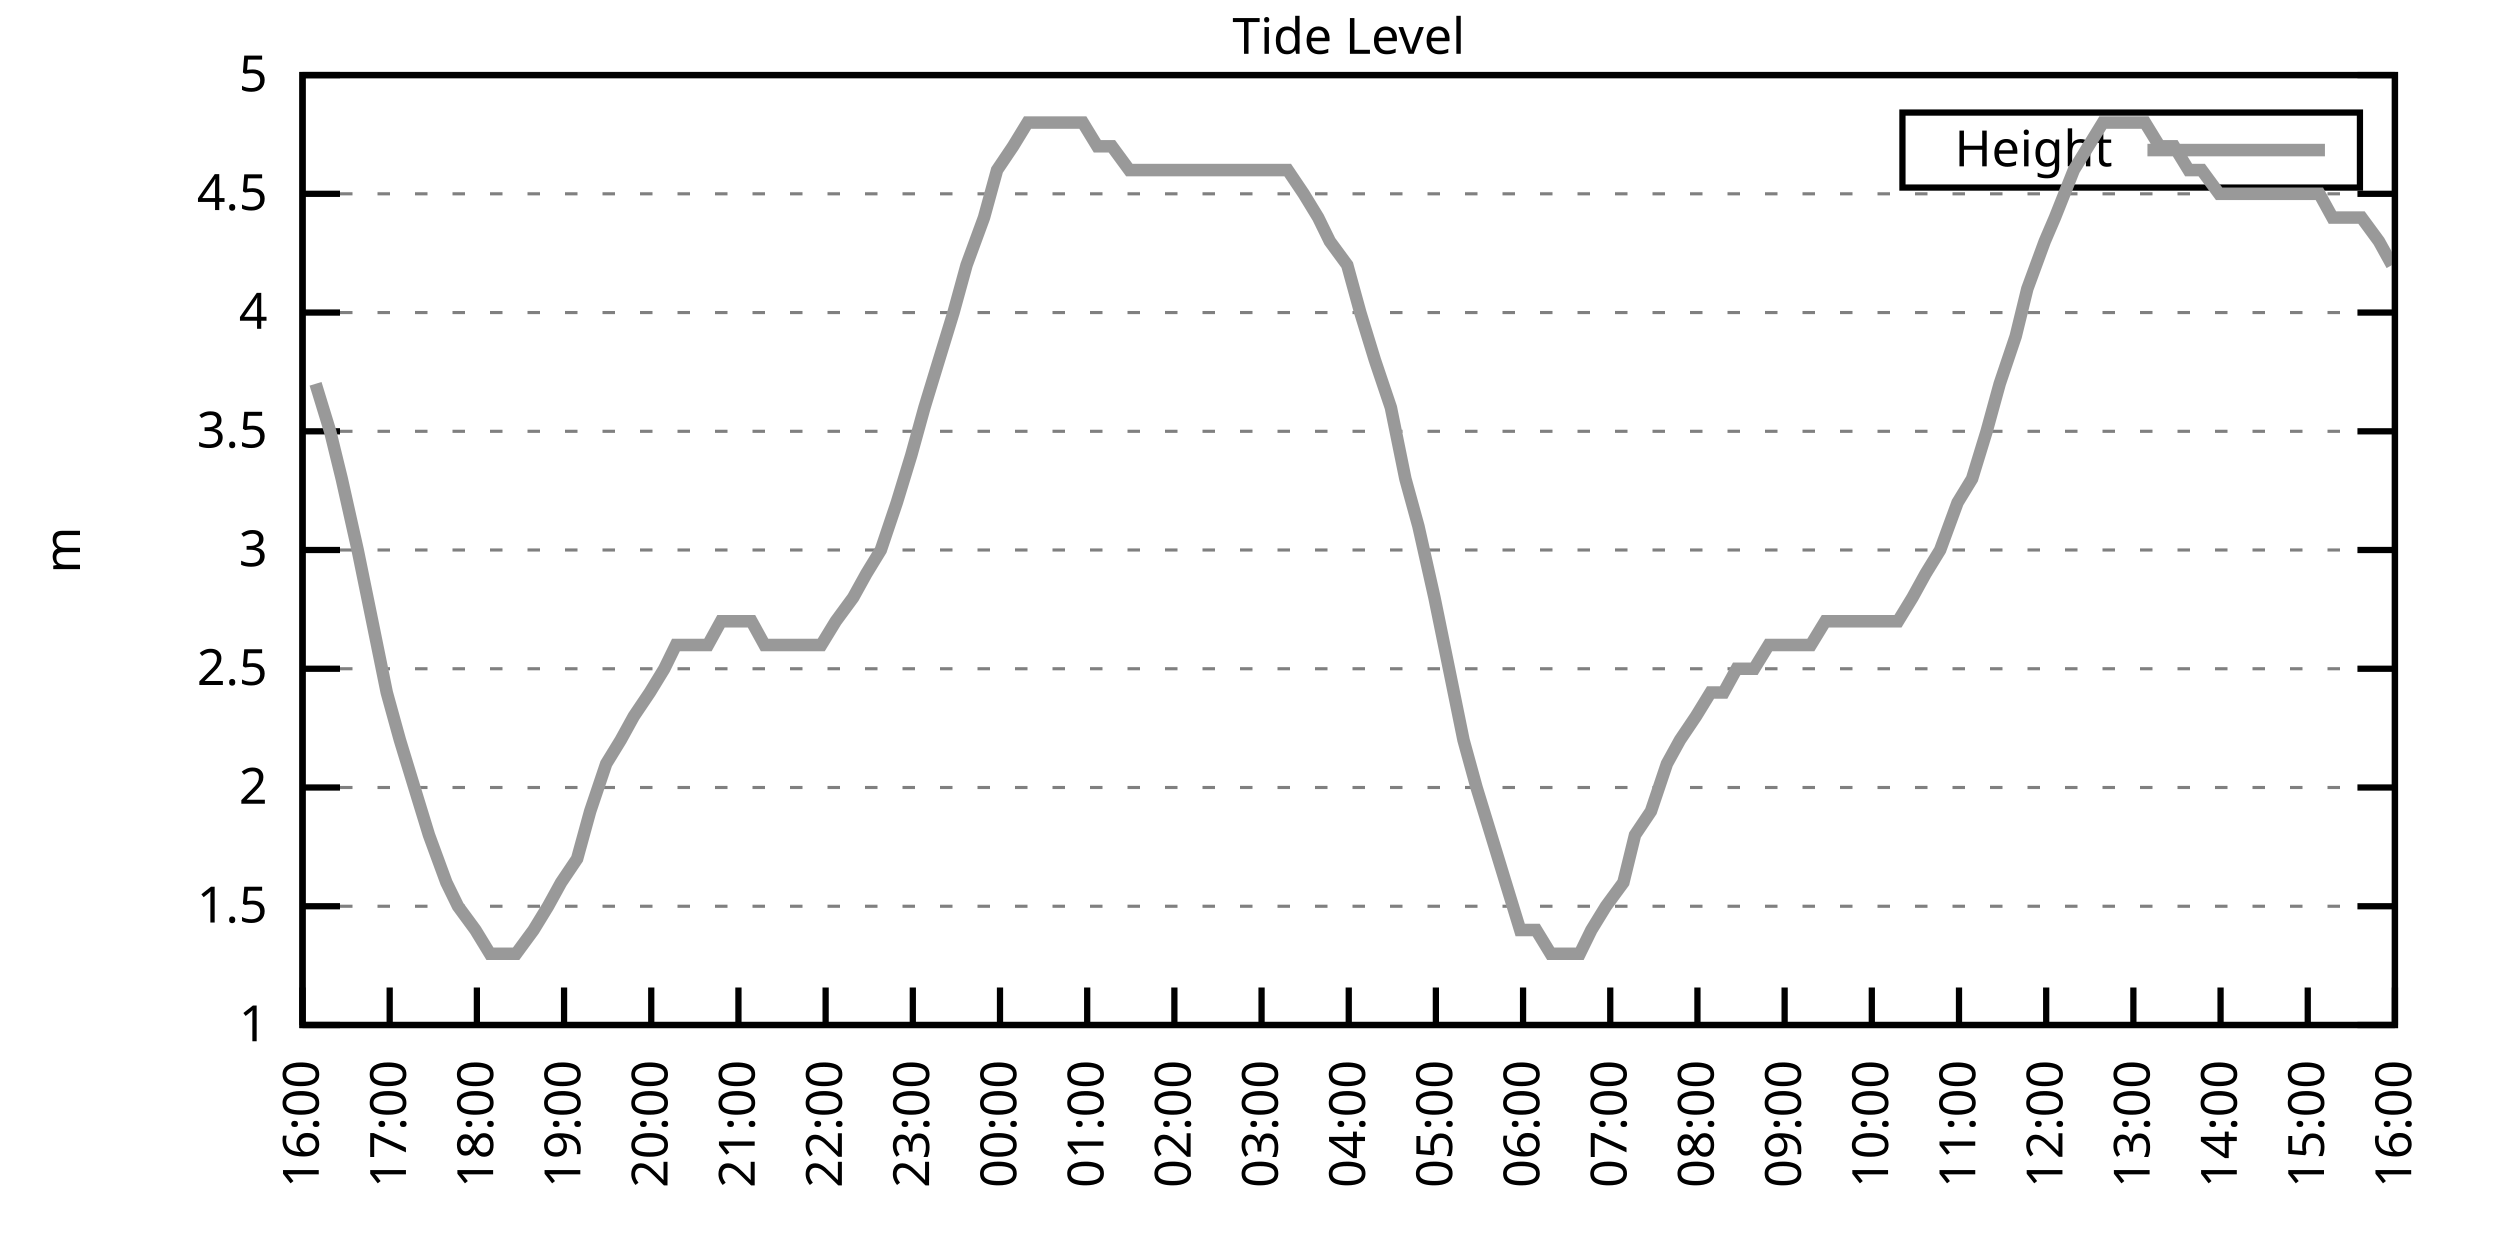
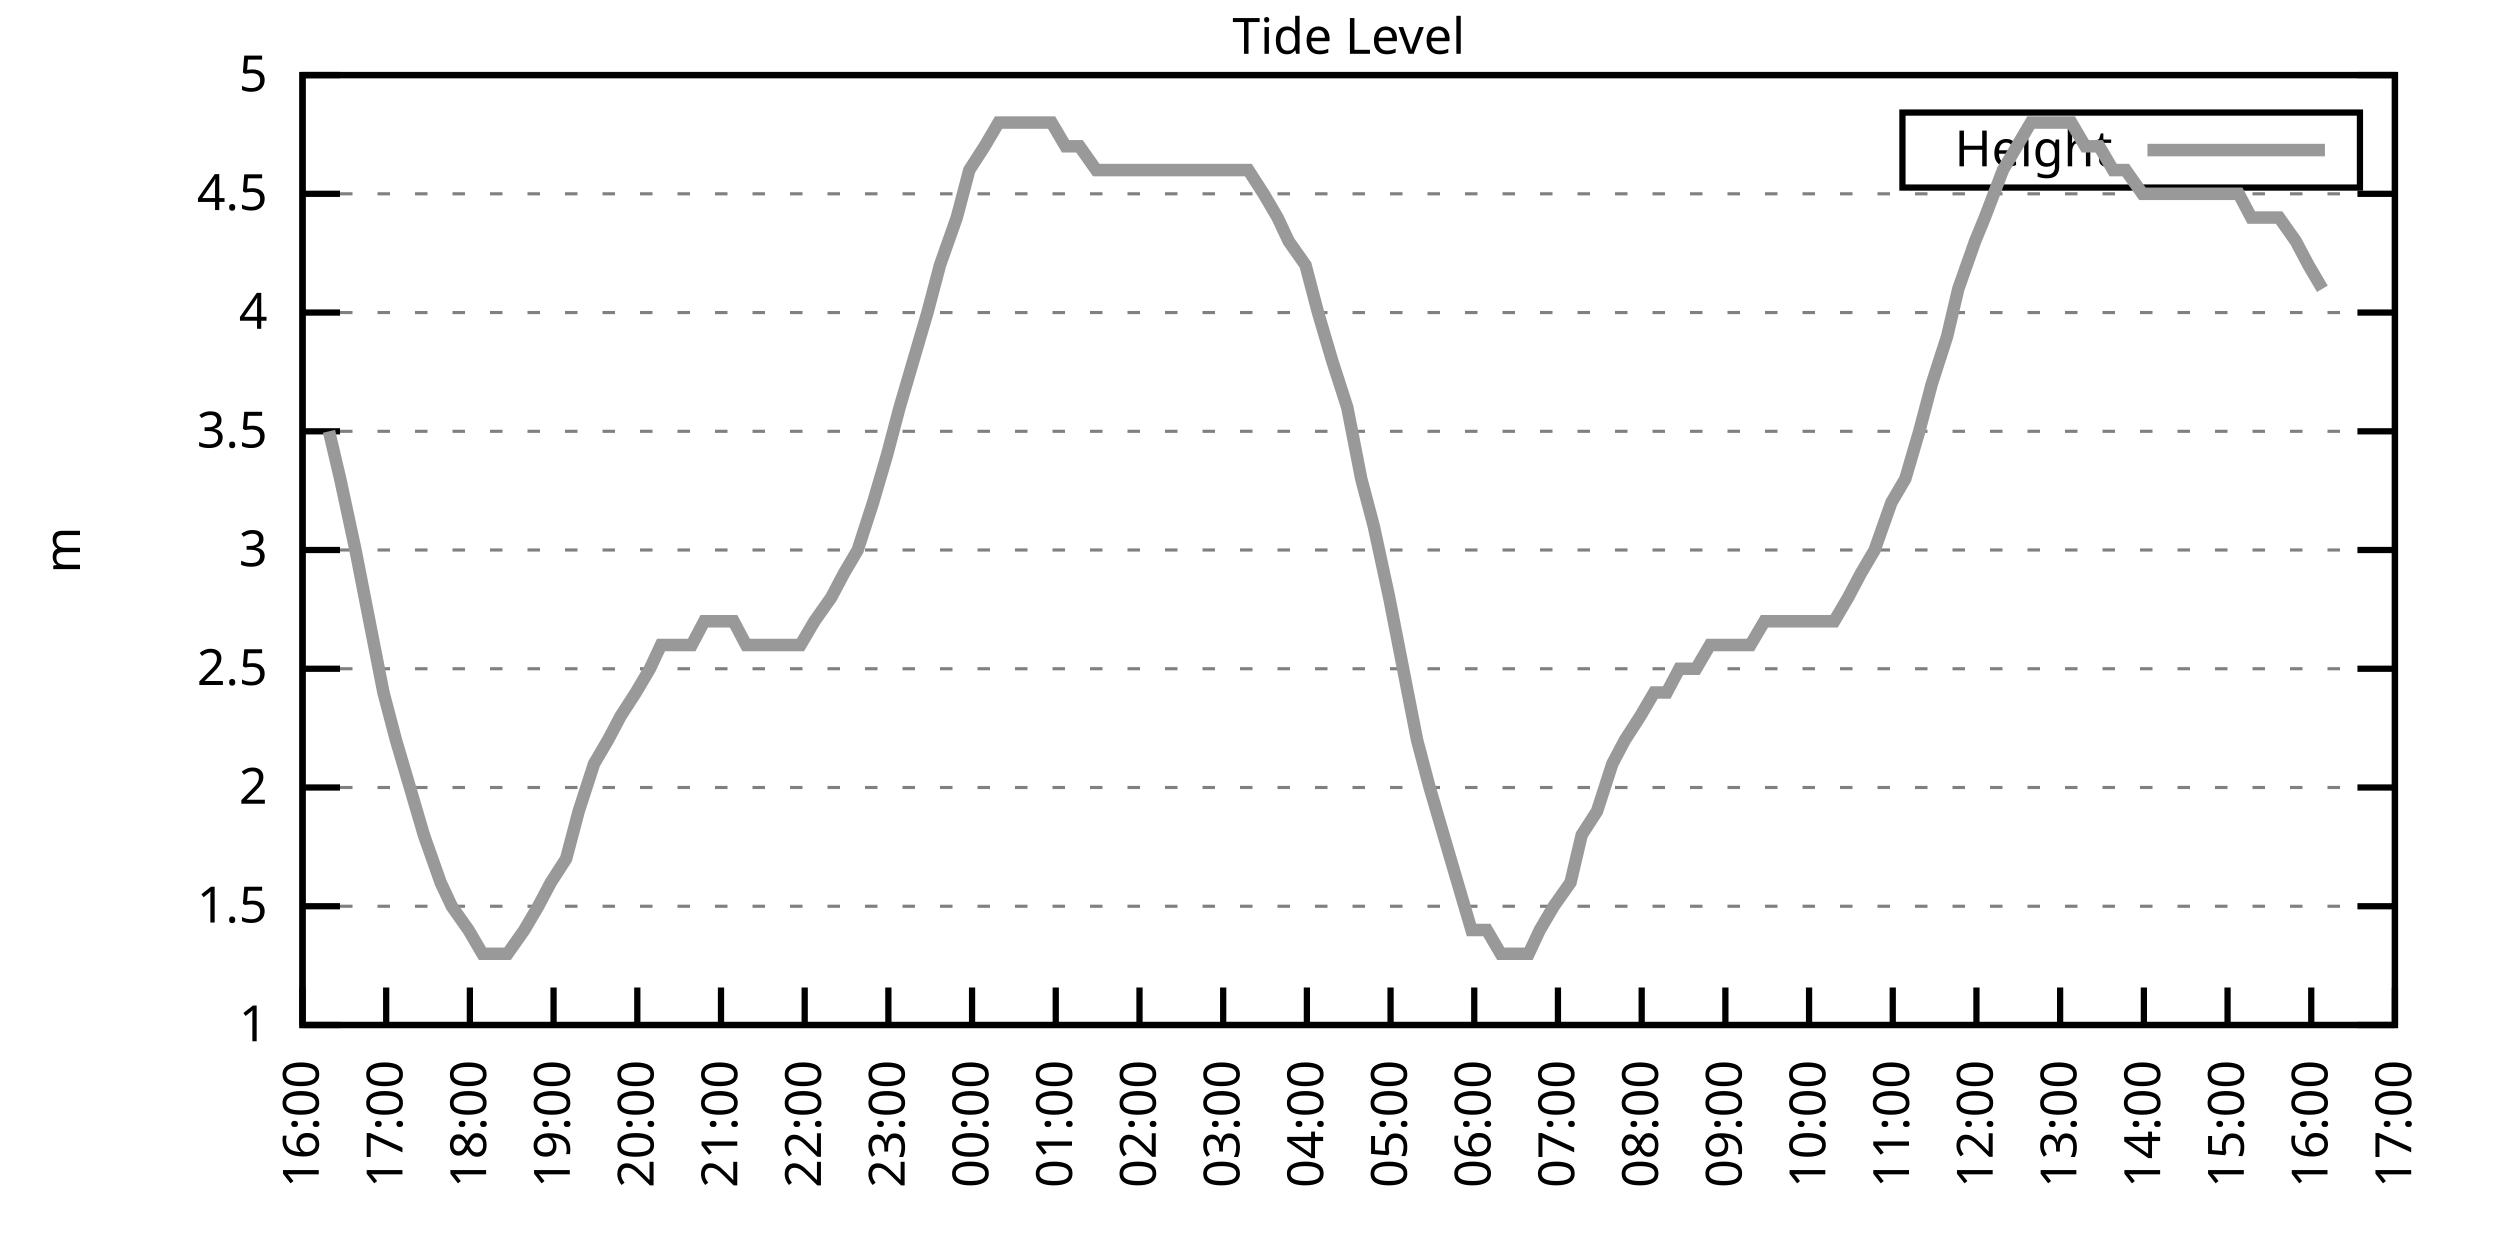
<svg xmlns="http://www.w3.org/2000/svg" xmlns:xlink="http://www.w3.org/1999/xlink" width="400" height="200" viewBox="0 0 400 200">
  <g id="gnuplot_canvas">
    <rect x="0" y="0" width="400" height="200" fill="none" />
    <defs>
      <circle id="gpDot" r="0.5" stroke-width="0.5" stroke="currentColor" />
      <path id="gpPt0" stroke-width="0.333" stroke="currentColor" d="M-1,0 h2 M0,-1 v2" />
      <path id="gpPt1" stroke-width="0.333" stroke="currentColor" d="M-1,-1 L1,1 M1,-1 L-1,1" />
      <path id="gpPt2" stroke-width="0.333" stroke="currentColor" d="M-1,0 L1,0 M0,-1 L0,1 M-1,-1 L1,1 M-1,1 L1,-1" />
      <rect id="gpPt3" stroke-width="0.333" stroke="currentColor" x="-1" y="-1" width="2" height="2" />
      <rect id="gpPt4" stroke-width="0.333" stroke="currentColor" fill="currentColor" x="-1" y="-1" width="2" height="2" />
      <circle id="gpPt5" stroke-width="0.333" stroke="currentColor" cx="0" cy="0" r="1" />
      <use xlink:href="#gpPt5" id="gpPt6" fill="currentColor" stroke="none" />
      <path id="gpPt7" stroke-width="0.333" stroke="currentColor" d="M0,-1.33 L-1.33,0.67 L1.33,0.67 z" />
      <use xlink:href="#gpPt7" id="gpPt8" fill="currentColor" stroke="none" />
      <use xlink:href="#gpPt7" id="gpPt9" stroke="currentColor" transform="rotate(180)" />
      <use xlink:href="#gpPt9" id="gpPt10" fill="currentColor" stroke="none" />
      <use xlink:href="#gpPt3" id="gpPt11" stroke="currentColor" transform="rotate(45)" />
      <use xlink:href="#gpPt11" id="gpPt12" fill="currentColor" stroke="none" />
      <path id="gpPt13" stroke-width="0.333" stroke="currentColor" d="M0,1.330 L1.265,0.411 L0.782,-1.067 L-0.782,-1.076 L-1.265,0.411 z" />
      <use xlink:href="#gpPt13" id="gpPt14" fill="currentColor" stroke="none" />
      <filter id="textbox" filterUnits="objectBoundingBox" x="0" y="0" height="1" width="1">
        <feFlood flood-color="white" flood-opacity="1" result="bgnd" />
        <feComposite in="SourceGraphic" in2="bgnd" operator="atop" />
      </filter>
      <filter id="greybox" filterUnits="objectBoundingBox" x="0" y="0" height="1" width="1">
        <feFlood flood-color="lightgrey" flood-opacity="1" result="grey" />
        <feComposite in="SourceGraphic" in2="grey" operator="atop" />
      </filter>
    </defs>
    <g fill="none" color="white" stroke="currentColor" stroke-width="1.00" stroke-linecap="butt" stroke-linejoin="miter">
</g>
    <g fill="none" color="black" stroke="currentColor" stroke-width="1.00" stroke-linecap="butt" stroke-linejoin="miter">
      <g stroke="none" shape-rendering="crispEdges">
        <polygon fill="rgb(255, 255, 255)" points="48.40,164.00 383.18,164.00 383.18,12.02 48.40,12.02 " />
      </g>
    </g>
    <g fill="none" color="black" stroke="currentColor" stroke-width="1.00" stroke-linecap="butt" stroke-linejoin="miter">
</g>
    <g fill="none" color="black" stroke="black" stroke-width="0.50" stroke-linecap="butt" stroke-linejoin="miter">
</g>
    <g fill="none" color="gray" stroke="currentColor" stroke-width="0.50" stroke-linecap="butt" stroke-linejoin="miter">
      <path stroke="gray" stroke-dasharray="2,4" class="gridline" d="M48.40,164.00 L383.19,164.00  " />
    </g>
    <g fill="none" color="gray" stroke="gray" stroke-width="1.00" stroke-linecap="butt" stroke-linejoin="miter">
</g>
    <g fill="none" color="black" stroke="currentColor" stroke-width="1.00" stroke-linecap="butt" stroke-linejoin="miter">
      <path stroke="black" d="M48.40,164.00 L54.40,164.00 M383.19,164.00 L377.19,164.00  " />
      <g transform="translate(42.80,166.60)" stroke="none" fill="black" font-family="Sans" font-size="8.00" text-anchor="end">
        <text>
          <tspan font-family="Sans"> 1</tspan>
        </text>
      </g>
    </g>
    <g fill="none" color="black" stroke="currentColor" stroke-width="1.00" stroke-linecap="butt" stroke-linejoin="miter">
</g>
    <g fill="none" color="black" stroke="black" stroke-width="0.50" stroke-linecap="butt" stroke-linejoin="miter">
</g>
    <g fill="none" color="gray" stroke="currentColor" stroke-width="0.50" stroke-linecap="butt" stroke-linejoin="miter">
      <path stroke="gray" stroke-dasharray="2,4" class="gridline" d="M48.40,145.00 L383.19,145.00  " />
    </g>
    <g fill="none" color="gray" stroke="gray" stroke-width="1.00" stroke-linecap="butt" stroke-linejoin="miter">
</g>
    <g fill="none" color="black" stroke="currentColor" stroke-width="1.00" stroke-linecap="butt" stroke-linejoin="miter">
      <path stroke="black" d="M48.40,145.00 L54.40,145.00 M383.19,145.00 L377.19,145.00  " />
      <g transform="translate(42.80,147.60)" stroke="none" fill="black" font-family="Sans" font-size="8.00" text-anchor="end">
        <text>
          <tspan font-family="Sans"> 1.5</tspan>
        </text>
      </g>
    </g>
    <g fill="none" color="black" stroke="currentColor" stroke-width="1.00" stroke-linecap="butt" stroke-linejoin="miter">
</g>
    <g fill="none" color="black" stroke="black" stroke-width="0.50" stroke-linecap="butt" stroke-linejoin="miter">
</g>
    <g fill="none" color="gray" stroke="currentColor" stroke-width="0.50" stroke-linecap="butt" stroke-linejoin="miter">
      <path stroke="gray" stroke-dasharray="2,4" class="gridline" d="M48.40,126.00 L383.19,126.00  " />
    </g>
    <g fill="none" color="gray" stroke="gray" stroke-width="1.00" stroke-linecap="butt" stroke-linejoin="miter">
</g>
    <g fill="none" color="black" stroke="currentColor" stroke-width="1.00" stroke-linecap="butt" stroke-linejoin="miter">
      <path stroke="black" d="M48.40,126.00 L54.40,126.00 M383.19,126.00 L377.19,126.00  " />
      <g transform="translate(42.80,128.60)" stroke="none" fill="black" font-family="Sans" font-size="8.00" text-anchor="end">
        <text>
          <tspan font-family="Sans"> 2</tspan>
        </text>
      </g>
    </g>
    <g fill="none" color="black" stroke="currentColor" stroke-width="1.00" stroke-linecap="butt" stroke-linejoin="miter">
</g>
    <g fill="none" color="black" stroke="black" stroke-width="0.50" stroke-linecap="butt" stroke-linejoin="miter">
</g>
    <g fill="none" color="gray" stroke="currentColor" stroke-width="0.50" stroke-linecap="butt" stroke-linejoin="miter">
      <path stroke="gray" stroke-dasharray="2,4" class="gridline" d="M48.40,107.00 L383.19,107.00  " />
    </g>
    <g fill="none" color="gray" stroke="gray" stroke-width="1.00" stroke-linecap="butt" stroke-linejoin="miter">
</g>
    <g fill="none" color="black" stroke="currentColor" stroke-width="1.00" stroke-linecap="butt" stroke-linejoin="miter">
      <path stroke="black" d="M48.40,107.00 L54.40,107.00 M383.19,107.00 L377.19,107.00  " />
      <g transform="translate(42.80,109.60)" stroke="none" fill="black" font-family="Sans" font-size="8.00" text-anchor="end">
        <text>
          <tspan font-family="Sans"> 2.5</tspan>
        </text>
      </g>
    </g>
    <g fill="none" color="black" stroke="currentColor" stroke-width="1.00" stroke-linecap="butt" stroke-linejoin="miter">
</g>
    <g fill="none" color="black" stroke="black" stroke-width="0.50" stroke-linecap="butt" stroke-linejoin="miter">
</g>
    <g fill="none" color="gray" stroke="currentColor" stroke-width="0.50" stroke-linecap="butt" stroke-linejoin="miter">
      <path stroke="gray" stroke-dasharray="2,4" class="gridline" d="M48.40,88.00 L383.19,88.00  " />
    </g>
    <g fill="none" color="gray" stroke="gray" stroke-width="1.00" stroke-linecap="butt" stroke-linejoin="miter">
</g>
    <g fill="none" color="black" stroke="currentColor" stroke-width="1.00" stroke-linecap="butt" stroke-linejoin="miter">
      <path stroke="black" d="M48.40,88.00 L54.40,88.00 M383.19,88.00 L377.19,88.00  " />
      <g transform="translate(42.80,90.60)" stroke="none" fill="black" font-family="Sans" font-size="8.00" text-anchor="end">
        <text>
          <tspan font-family="Sans"> 3</tspan>
        </text>
      </g>
    </g>
    <g fill="none" color="black" stroke="currentColor" stroke-width="1.00" stroke-linecap="butt" stroke-linejoin="miter">
</g>
    <g fill="none" color="black" stroke="black" stroke-width="0.50" stroke-linecap="butt" stroke-linejoin="miter">
</g>
    <g fill="none" color="gray" stroke="currentColor" stroke-width="0.50" stroke-linecap="butt" stroke-linejoin="miter">
      <path stroke="gray" stroke-dasharray="2,4" class="gridline" d="M48.40,69.01 L383.19,69.01  " />
    </g>
    <g fill="none" color="gray" stroke="gray" stroke-width="1.00" stroke-linecap="butt" stroke-linejoin="miter">
</g>
    <g fill="none" color="black" stroke="currentColor" stroke-width="1.00" stroke-linecap="butt" stroke-linejoin="miter">
      <path stroke="black" d="M48.40,69.01 L54.40,69.01 M383.19,69.01 L377.19,69.01  " />
      <g transform="translate(42.80,71.61)" stroke="none" fill="black" font-family="Sans" font-size="8.00" text-anchor="end">
        <text>
          <tspan font-family="Sans"> 3.5</tspan>
        </text>
      </g>
    </g>
    <g fill="none" color="black" stroke="currentColor" stroke-width="1.00" stroke-linecap="butt" stroke-linejoin="miter">
</g>
    <g fill="none" color="black" stroke="black" stroke-width="0.50" stroke-linecap="butt" stroke-linejoin="miter">
</g>
    <g fill="none" color="gray" stroke="currentColor" stroke-width="0.50" stroke-linecap="butt" stroke-linejoin="miter">
      <path stroke="gray" stroke-dasharray="2,4" class="gridline" d="M48.40,50.01 L383.19,50.01  " />
    </g>
    <g fill="none" color="gray" stroke="gray" stroke-width="1.00" stroke-linecap="butt" stroke-linejoin="miter">
</g>
    <g fill="none" color="black" stroke="currentColor" stroke-width="1.00" stroke-linecap="butt" stroke-linejoin="miter">
      <path stroke="black" d="M48.40,50.01 L54.40,50.01 M383.19,50.01 L377.19,50.01  " />
      <g transform="translate(42.80,52.61)" stroke="none" fill="black" font-family="Sans" font-size="8.00" text-anchor="end">
        <text>
          <tspan font-family="Sans"> 4</tspan>
        </text>
      </g>
    </g>
    <g fill="none" color="black" stroke="currentColor" stroke-width="1.00" stroke-linecap="butt" stroke-linejoin="miter">
</g>
    <g fill="none" color="black" stroke="black" stroke-width="0.50" stroke-linecap="butt" stroke-linejoin="miter">
</g>
    <g fill="none" color="gray" stroke="currentColor" stroke-width="0.50" stroke-linecap="butt" stroke-linejoin="miter">
      <path stroke="gray" stroke-dasharray="2,4" class="gridline" d="M48.40,31.01 L383.19,31.01  " />
    </g>
    <g fill="none" color="gray" stroke="gray" stroke-width="1.00" stroke-linecap="butt" stroke-linejoin="miter">
</g>
    <g fill="none" color="black" stroke="currentColor" stroke-width="1.00" stroke-linecap="butt" stroke-linejoin="miter">
      <path stroke="black" d="M48.40,31.01 L54.40,31.01 M383.19,31.01 L377.19,31.01  " />
      <g transform="translate(42.80,33.61)" stroke="none" fill="black" font-family="Sans" font-size="8.00" text-anchor="end">
        <text>
          <tspan font-family="Sans"> 4.5</tspan>
        </text>
      </g>
    </g>
    <g fill="none" color="black" stroke="currentColor" stroke-width="1.00" stroke-linecap="butt" stroke-linejoin="miter">
</g>
    <g fill="none" color="black" stroke="black" stroke-width="0.50" stroke-linecap="butt" stroke-linejoin="miter">
</g>
    <g fill="none" color="gray" stroke="currentColor" stroke-width="0.50" stroke-linecap="butt" stroke-linejoin="miter">
      <path stroke="gray" stroke-dasharray="2,4" class="gridline" d="M48.40,12.01 L383.19,12.01  " />
    </g>
    <g fill="none" color="gray" stroke="gray" stroke-width="1.00" stroke-linecap="butt" stroke-linejoin="miter">
</g>
    <g fill="none" color="black" stroke="currentColor" stroke-width="1.00" stroke-linecap="butt" stroke-linejoin="miter">
      <path stroke="black" d="M48.40,12.01 L54.40,12.01 M383.19,12.01 L377.19,12.01  " />
      <g transform="translate(42.80,14.61)" stroke="none" fill="black" font-family="Sans" font-size="8.00" text-anchor="end">
        <text>
          <tspan font-family="Sans"> 5</tspan>
        </text>
      </g>
    </g>
    <g fill="none" color="black" stroke="currentColor" stroke-width="1.00" stroke-linecap="butt" stroke-linejoin="miter">
      <path stroke="black" d="M48.40,164.00 L48.40,158.00  " />
      <g transform="translate(51.00,169.60) rotate(270.00)" stroke="none" fill="black" font-family="Sans" font-size="8.00" text-anchor="end">
        <text>
          <tspan font-family="Sans">16:00</tspan>
        </text>
      </g>
    </g>
    <g fill="none" color="black" stroke="currentColor" stroke-width="1.00" stroke-linecap="butt" stroke-linejoin="miter">
-       <path stroke="black" d="M62.35,164.00 L62.35,158.00  " />
-       <g transform="translate(64.95,169.60) rotate(270.00)" stroke="none" fill="black" font-family="Sans" font-size="8.00" text-anchor="end">
+       <path stroke="black" d="M61.79,164.00 L61.79,158.00  " />
+       <g transform="translate(64.39,169.60) rotate(270.00)" stroke="none" fill="black" font-family="Sans" font-size="8.00" text-anchor="end">
        <text>
          <tspan font-family="Sans">17:00</tspan>
        </text>
      </g>
    </g>
    <g fill="none" color="black" stroke="currentColor" stroke-width="1.00" stroke-linecap="butt" stroke-linejoin="miter">
-       <path stroke="black" d="M76.30,164.00 L76.30,158.00  " />
-       <g transform="translate(78.90,169.60) rotate(270.00)" stroke="none" fill="black" font-family="Sans" font-size="8.00" text-anchor="end">
+       <path stroke="black" d="M75.18,164.00 L75.18,158.00  " />
+       <g transform="translate(77.78,169.60) rotate(270.00)" stroke="none" fill="black" font-family="Sans" font-size="8.00" text-anchor="end">
        <text>
          <tspan font-family="Sans">18:00</tspan>
        </text>
      </g>
    </g>
    <g fill="none" color="black" stroke="currentColor" stroke-width="1.00" stroke-linecap="butt" stroke-linejoin="miter">
-       <path stroke="black" d="M90.25,164.00 L90.25,158.00  " />
-       <g transform="translate(92.85,169.60) rotate(270.00)" stroke="none" fill="black" font-family="Sans" font-size="8.00" text-anchor="end">
+       <path stroke="black" d="M88.57,164.00 L88.57,158.00  " />
+       <g transform="translate(91.17,169.60) rotate(270.00)" stroke="none" fill="black" font-family="Sans" font-size="8.00" text-anchor="end">
        <text>
          <tspan font-family="Sans">19:00</tspan>
        </text>
      </g>
    </g>
    <g fill="none" color="black" stroke="currentColor" stroke-width="1.00" stroke-linecap="butt" stroke-linejoin="miter">
-       <path stroke="black" d="M104.20,164.00 L104.20,158.00  " />
-       <g transform="translate(106.80,169.60) rotate(270.00)" stroke="none" fill="black" font-family="Sans" font-size="8.00" text-anchor="end">
+       <path stroke="black" d="M101.97,164.00 L101.97,158.00  " />
+       <g transform="translate(104.57,169.60) rotate(270.00)" stroke="none" fill="black" font-family="Sans" font-size="8.00" text-anchor="end">
        <text>
          <tspan font-family="Sans">20:00</tspan>
        </text>
      </g>
    </g>
    <g fill="none" color="black" stroke="currentColor" stroke-width="1.00" stroke-linecap="butt" stroke-linejoin="miter">
-       <path stroke="black" d="M118.15,164.00 L118.15,158.00  " />
-       <g transform="translate(120.75,169.60) rotate(270.00)" stroke="none" fill="black" font-family="Sans" font-size="8.00" text-anchor="end">
+       <path stroke="black" d="M115.36,164.00 L115.36,158.00  " />
+       <g transform="translate(117.96,169.60) rotate(270.00)" stroke="none" fill="black" font-family="Sans" font-size="8.00" text-anchor="end">
        <text>
          <tspan font-family="Sans">21:00</tspan>
        </text>
      </g>
    </g>
    <g fill="none" color="black" stroke="currentColor" stroke-width="1.00" stroke-linecap="butt" stroke-linejoin="miter">
-       <path stroke="black" d="M132.10,164.00 L132.10,158.00  " />
-       <g transform="translate(134.70,169.60) rotate(270.00)" stroke="none" fill="black" font-family="Sans" font-size="8.00" text-anchor="end">
+       <path stroke="black" d="M128.75,164.00 L128.75,158.00  " />
+       <g transform="translate(131.35,169.60) rotate(270.00)" stroke="none" fill="black" font-family="Sans" font-size="8.00" text-anchor="end">
        <text>
          <tspan font-family="Sans">22:00</tspan>
        </text>
      </g>
    </g>
    <g fill="none" color="black" stroke="currentColor" stroke-width="1.00" stroke-linecap="butt" stroke-linejoin="miter">
-       <path stroke="black" d="M146.05,164.00 L146.05,158.00  " />
-       <g transform="translate(148.65,169.60) rotate(270.00)" stroke="none" fill="black" font-family="Sans" font-size="8.00" text-anchor="end">
+       <path stroke="black" d="M142.14,164.00 L142.14,158.00  " />
+       <g transform="translate(144.74,169.60) rotate(270.00)" stroke="none" fill="black" font-family="Sans" font-size="8.00" text-anchor="end">
        <text>
          <tspan font-family="Sans">23:00</tspan>
        </text>
      </g>
    </g>
    <g fill="none" color="black" stroke="currentColor" stroke-width="1.00" stroke-linecap="butt" stroke-linejoin="miter">
-       <path stroke="black" d="M160.00,164.00 L160.00,158.00  " />
-       <g transform="translate(162.60,169.60) rotate(270.00)" stroke="none" fill="black" font-family="Sans" font-size="8.00" text-anchor="end">
+       <path stroke="black" d="M155.53,164.00 L155.53,158.00  " />
+       <g transform="translate(158.13,169.60) rotate(270.00)" stroke="none" fill="black" font-family="Sans" font-size="8.00" text-anchor="end">
        <text>
          <tspan font-family="Sans">00:00</tspan>
        </text>
      </g>
    </g>
    <g fill="none" color="black" stroke="currentColor" stroke-width="1.00" stroke-linecap="butt" stroke-linejoin="miter">
-       <path stroke="black" d="M173.95,164.00 L173.95,158.00  " />
-       <g transform="translate(176.55,169.60) rotate(270.00)" stroke="none" fill="black" font-family="Sans" font-size="8.00" text-anchor="end">
+       <path stroke="black" d="M168.92,164.00 L168.92,158.00  " />
+       <g transform="translate(171.52,169.60) rotate(270.00)" stroke="none" fill="black" font-family="Sans" font-size="8.00" text-anchor="end">
        <text>
          <tspan font-family="Sans">01:00</tspan>
        </text>
      </g>
    </g>
    <g fill="none" color="black" stroke="currentColor" stroke-width="1.00" stroke-linecap="butt" stroke-linejoin="miter">
-       <path stroke="black" d="M187.90,164.00 L187.90,158.00  " />
-       <g transform="translate(190.50,169.60) rotate(270.00)" stroke="none" fill="black" font-family="Sans" font-size="8.00" text-anchor="end">
+       <path stroke="black" d="M182.32,164.00 L182.32,158.00  " />
+       <g transform="translate(184.92,169.60) rotate(270.00)" stroke="none" fill="black" font-family="Sans" font-size="8.00" text-anchor="end">
        <text>
          <tspan font-family="Sans">02:00</tspan>
        </text>
      </g>
    </g>
    <g fill="none" color="black" stroke="currentColor" stroke-width="1.00" stroke-linecap="butt" stroke-linejoin="miter">
-       <path stroke="black" d="M201.85,164.00 L201.85,158.00  " />
-       <g transform="translate(204.45,169.60) rotate(270.00)" stroke="none" fill="black" font-family="Sans" font-size="8.00" text-anchor="end">
+       <path stroke="black" d="M195.71,164.00 L195.71,158.00  " />
+       <g transform="translate(198.31,169.60) rotate(270.00)" stroke="none" fill="black" font-family="Sans" font-size="8.00" text-anchor="end">
        <text>
          <tspan font-family="Sans">03:00</tspan>
        </text>
      </g>
    </g>
    <g fill="none" color="black" stroke="currentColor" stroke-width="1.00" stroke-linecap="butt" stroke-linejoin="miter">
-       <path stroke="black" d="M215.80,164.00 L215.80,158.00  " />
-       <g transform="translate(218.40,169.60) rotate(270.00)" stroke="none" fill="black" font-family="Sans" font-size="8.00" text-anchor="end">
+       <path stroke="black" d="M209.10,164.00 L209.10,158.00  " />
+       <g transform="translate(211.70,169.60) rotate(270.00)" stroke="none" fill="black" font-family="Sans" font-size="8.00" text-anchor="end">
        <text>
          <tspan font-family="Sans">04:00</tspan>
        </text>
      </g>
    </g>
    <g fill="none" color="black" stroke="currentColor" stroke-width="1.00" stroke-linecap="butt" stroke-linejoin="miter">
-       <path stroke="black" d="M229.74,164.00 L229.74,158.00  " />
-       <g transform="translate(232.34,169.60) rotate(270.00)" stroke="none" fill="black" font-family="Sans" font-size="8.00" text-anchor="end">
+       <path stroke="black" d="M222.49,164.00 L222.49,158.00  " />
+       <g transform="translate(225.09,169.60) rotate(270.00)" stroke="none" fill="black" font-family="Sans" font-size="8.00" text-anchor="end">
        <text>
          <tspan font-family="Sans">05:00</tspan>
        </text>
      </g>
    </g>
    <g fill="none" color="black" stroke="currentColor" stroke-width="1.00" stroke-linecap="butt" stroke-linejoin="miter">
-       <path stroke="black" d="M243.69,164.00 L243.69,158.00  " />
-       <g transform="translate(246.29,169.60) rotate(270.00)" stroke="none" fill="black" font-family="Sans" font-size="8.00" text-anchor="end">
+       <path stroke="black" d="M235.88,164.00 L235.88,158.00  " />
+       <g transform="translate(238.48,169.60) rotate(270.00)" stroke="none" fill="black" font-family="Sans" font-size="8.00" text-anchor="end">
        <text>
          <tspan font-family="Sans">06:00</tspan>
        </text>
      </g>
    </g>
    <g fill="none" color="black" stroke="currentColor" stroke-width="1.00" stroke-linecap="butt" stroke-linejoin="miter">
-       <path stroke="black" d="M257.64,164.00 L257.64,158.00  " />
-       <g transform="translate(260.24,169.60) rotate(270.00)" stroke="none" fill="black" font-family="Sans" font-size="8.00" text-anchor="end">
+       <path stroke="black" d="M249.27,164.00 L249.27,158.00  " />
+       <g transform="translate(251.87,169.60) rotate(270.00)" stroke="none" fill="black" font-family="Sans" font-size="8.00" text-anchor="end">
        <text>
          <tspan font-family="Sans">07:00</tspan>
        </text>
      </g>
    </g>
    <g fill="none" color="black" stroke="currentColor" stroke-width="1.00" stroke-linecap="butt" stroke-linejoin="miter">
-       <path stroke="black" d="M271.59,164.00 L271.59,158.00  " />
-       <g transform="translate(274.19,169.60) rotate(270.00)" stroke="none" fill="black" font-family="Sans" font-size="8.00" text-anchor="end">
+       <path stroke="black" d="M262.67,164.00 L262.67,158.00  " />
+       <g transform="translate(265.27,169.60) rotate(270.00)" stroke="none" fill="black" font-family="Sans" font-size="8.00" text-anchor="end">
        <text>
          <tspan font-family="Sans">08:00</tspan>
        </text>
      </g>
    </g>
    <g fill="none" color="black" stroke="currentColor" stroke-width="1.00" stroke-linecap="butt" stroke-linejoin="miter">
-       <path stroke="black" d="M285.54,164.00 L285.54,158.00  " />
-       <g transform="translate(288.14,169.60) rotate(270.00)" stroke="none" fill="black" font-family="Sans" font-size="8.00" text-anchor="end">
+       <path stroke="black" d="M276.06,164.00 L276.06,158.00  " />
+       <g transform="translate(278.66,169.60) rotate(270.00)" stroke="none" fill="black" font-family="Sans" font-size="8.00" text-anchor="end">
        <text>
          <tspan font-family="Sans">09:00</tspan>
        </text>
      </g>
    </g>
    <g fill="none" color="black" stroke="currentColor" stroke-width="1.00" stroke-linecap="butt" stroke-linejoin="miter">
-       <path stroke="black" d="M299.49,164.00 L299.49,158.00  " />
-       <g transform="translate(302.09,169.60) rotate(270.00)" stroke="none" fill="black" font-family="Sans" font-size="8.00" text-anchor="end">
+       <path stroke="black" d="M289.45,164.00 L289.45,158.00  " />
+       <g transform="translate(292.05,169.60) rotate(270.00)" stroke="none" fill="black" font-family="Sans" font-size="8.00" text-anchor="end">
        <text>
          <tspan font-family="Sans">10:00</tspan>
        </text>
      </g>
    </g>
    <g fill="none" color="black" stroke="currentColor" stroke-width="1.00" stroke-linecap="butt" stroke-linejoin="miter">
-       <path stroke="black" d="M313.44,164.00 L313.44,158.00  " />
-       <g transform="translate(316.04,169.60) rotate(270.00)" stroke="none" fill="black" font-family="Sans" font-size="8.00" text-anchor="end">
+       <path stroke="black" d="M302.84,164.00 L302.84,158.00  " />
+       <g transform="translate(305.44,169.60) rotate(270.00)" stroke="none" fill="black" font-family="Sans" font-size="8.00" text-anchor="end">
        <text>
          <tspan font-family="Sans">11:00</tspan>
        </text>
      </g>
    </g>
    <g fill="none" color="black" stroke="currentColor" stroke-width="1.00" stroke-linecap="butt" stroke-linejoin="miter">
-       <path stroke="black" d="M327.39,164.00 L327.39,158.00  " />
-       <g transform="translate(329.99,169.60) rotate(270.00)" stroke="none" fill="black" font-family="Sans" font-size="8.00" text-anchor="end">
+       <path stroke="black" d="M316.23,164.00 L316.23,158.00  " />
+       <g transform="translate(318.83,169.60) rotate(270.00)" stroke="none" fill="black" font-family="Sans" font-size="8.00" text-anchor="end">
        <text>
          <tspan font-family="Sans">12:00</tspan>
        </text>
      </g>
    </g>
    <g fill="none" color="black" stroke="currentColor" stroke-width="1.00" stroke-linecap="butt" stroke-linejoin="miter">
-       <path stroke="black" d="M341.34,164.00 L341.34,158.00  " />
-       <g transform="translate(343.94,169.60) rotate(270.00)" stroke="none" fill="black" font-family="Sans" font-size="8.00" text-anchor="end">
+       <path stroke="black" d="M329.62,164.00 L329.62,158.00  " />
+       <g transform="translate(332.22,169.60) rotate(270.00)" stroke="none" fill="black" font-family="Sans" font-size="8.00" text-anchor="end">
        <text>
          <tspan font-family="Sans">13:00</tspan>
        </text>
      </g>
    </g>
    <g fill="none" color="black" stroke="currentColor" stroke-width="1.00" stroke-linecap="butt" stroke-linejoin="miter">
-       <path stroke="black" d="M355.29,164.00 L355.29,158.00  " />
-       <g transform="translate(357.89,169.60) rotate(270.00)" stroke="none" fill="black" font-family="Sans" font-size="8.00" text-anchor="end">
+       <path stroke="black" d="M343.02,164.00 L343.02,158.00  " />
+       <g transform="translate(345.62,169.60) rotate(270.00)" stroke="none" fill="black" font-family="Sans" font-size="8.00" text-anchor="end">
        <text>
          <tspan font-family="Sans">14:00</tspan>
        </text>
      </g>
    </g>
    <g fill="none" color="black" stroke="currentColor" stroke-width="1.00" stroke-linecap="butt" stroke-linejoin="miter">
-       <path stroke="black" d="M369.24,164.00 L369.24,158.00  " />
-       <g transform="translate(371.84,169.60) rotate(270.00)" stroke="none" fill="black" font-family="Sans" font-size="8.00" text-anchor="end">
+       <path stroke="black" d="M356.41,164.00 L356.41,158.00  " />
+       <g transform="translate(359.01,169.60) rotate(270.00)" stroke="none" fill="black" font-family="Sans" font-size="8.00" text-anchor="end">
        <text>
          <tspan font-family="Sans">15:00</tspan>
+         </text>
+       </g>
+     </g>
+     <g fill="none" color="black" stroke="currentColor" stroke-width="1.00" stroke-linecap="butt" stroke-linejoin="miter">
+       <path stroke="black" d="M369.80,164.00 L369.80,158.00  " />
+       <g transform="translate(372.40,169.60) rotate(270.00)" stroke="none" fill="black" font-family="Sans" font-size="8.00" text-anchor="end">
+         <text>
+           <tspan font-family="Sans">16:00</tspan>
        </text>
      </g>
    </g>
    <g fill="none" color="black" stroke="currentColor" stroke-width="1.00" stroke-linecap="butt" stroke-linejoin="miter">
      <path stroke="black" d="M383.19,164.00 L383.19,158.00  " />
      <g transform="translate(385.79,169.60) rotate(270.00)" stroke="none" fill="black" font-family="Sans" font-size="8.00" text-anchor="end">
        <text>
-           <tspan font-family="Sans">16:00</tspan>
+           <tspan font-family="Sans">17:00</tspan>
        </text>
      </g>
    </g>
    <g fill="none" color="black" stroke="currentColor" stroke-width="1.00" stroke-linecap="butt" stroke-linejoin="miter">
</g>
    <g fill="none" color="black" stroke="currentColor" stroke-width="1.00" stroke-linecap="butt" stroke-linejoin="miter">
      <path stroke="black" d="M48.40,12.01 L48.40,164.00 L383.19,164.00 L383.19,12.01 L48.40,12.01 Z  " />
    </g>
    <g fill="none" color="black" stroke="currentColor" stroke-width="1.00" stroke-linecap="butt" stroke-linejoin="miter">
</g>
    <g fill="none" color="black" stroke="currentColor" stroke-width="1.00" stroke-linecap="butt" stroke-linejoin="miter">
      <path stroke="black" d="M304.39,30.01 L304.39,18.01 L377.59,18.01 L377.59,30.01 L304.39,30.01 Z  " />
    </g>
    <g id="Tide_level_plot_1">
      <g fill="none" color="white" stroke="black" stroke-width="2.00" stroke-linecap="butt" stroke-linejoin="miter">
</g>
      <g fill="none" color="black" stroke="currentColor" stroke-width="2.00" stroke-linecap="butt" stroke-linejoin="miter">
        <g transform="translate(337.99,26.61)" stroke="none" fill="black" font-family="Sans" font-size="8.00" text-anchor="end">
          <text>
            <tspan font-family="Sans">Height</tspan>
          </text>
        </g>
      </g>
      <g fill="none" color="black" stroke="currentColor" stroke-width="2.00" stroke-linecap="butt" stroke-linejoin="miter">
-         <path stroke="rgb(153, 153, 153)" d="M343.59,24.01 L371.99,24.01 M50.49,61.41 L52.82,69.01 L54.68,76.61 L57.23,88.00 L59.56,99.40 L61.88,110.80   L63.98,118.40 L66.30,126.00 L68.63,133.60 L71.42,141.20 L73.28,145.00 L76.07,148.80 L78.39,152.60 L80.72,152.60   L82.58,152.60 L85.37,148.80 L87.69,145.00 L89.78,141.20 L92.34,137.40 L94.43,129.80 L96.99,122.20 L99.32,118.40   L101.41,114.60 L103.97,110.80 L106.29,107.00 L108.15,103.20 L110.24,103.20 L113.27,103.20 L115.36,99.40 L117.68,99.40   L120.24,99.40 L122.33,103.20 L124.66,103.20 L127.22,103.20 L129.31,103.20 L131.40,103.20 L133.72,99.40 L136.51,95.60   L138.61,91.80 L140.93,88.00 L143.49,80.41 L145.81,72.81 L147.91,65.21 L150.23,57.61 L152.56,50.01 L154.65,42.41   L157.44,34.81 L159.53,27.21 L162.09,23.41 L164.41,19.61 L166.74,19.61 L169.06,19.61 L171.39,19.61 L173.25,19.61   L175.57,23.41 L177.90,23.41 L180.69,27.21 L182.78,27.21 L185.34,27.21 L187.20,27.21 L189.29,27.21 L191.62,27.21   L193.94,27.21 L196.96,27.21 L199.29,27.21 L201.15,27.21 L203.94,27.21 L206.03,27.21 L208.59,31.01 L210.91,34.81   L212.77,38.61 L215.56,42.41 L217.65,50.01 L219.98,57.61 L222.54,65.21 L224.86,76.61 L226.95,84.21 L229.51,95.60   L231.84,107.00 L234.16,118.40 L236.25,126.00 L238.58,133.60 L240.90,141.20 L243.23,148.80 L245.79,148.80 L248.11,152.60   L250.44,152.60 L252.76,152.60 L254.62,148.80 L256.95,145.00 L259.74,141.20 L261.60,133.60 L264.15,129.80 L266.71,122.20   L268.80,118.40 L271.36,114.60 L273.69,110.80 L275.78,110.80 L277.87,107.00 L280.66,107.00 L282.99,103.20 L285.08,103.20   L287.40,103.20 L289.73,103.20 L292.05,99.40 L294.15,99.40 L296.47,99.40 L299.03,99.40 L301.35,99.40 L303.68,99.40   L306.00,95.60 L308.09,91.80 L310.42,88.00 L313.21,80.41 L315.53,76.61 L317.86,69.01 L319.95,61.41 L322.51,53.81   L324.37,46.21 L327.16,38.61 L328.79,34.81 L331.81,27.21 L334.13,23.41 L336.46,19.61 L338.32,19.61 L340.64,19.61   L343.20,19.61 L345.53,23.41 L347.85,23.41 L350.18,27.21 L352.27,27.21 L355.06,31.01 L356.69,31.01 L359.24,31.01   L361.57,31.01 L363.89,31.01 L366.22,31.01 L368.78,31.01 L371.10,31.01 L373.19,34.81 L375.75,34.81 L377.84,34.81   L380.63,38.61 L382.73,42.41  " />
+         <path stroke="rgb(153, 153, 153)" d="M343.59,24.01 L371.99,24.01 M52.64,69.01 L54.43,76.61 L56.88,88.00 L59.11,99.40 L61.35,110.80 L63.35,118.40   L65.59,126.00 L67.82,133.60 L70.50,141.20 L72.28,145.00 L74.96,148.80 L77.19,152.60 L79.42,152.60 L81.21,152.60   L83.89,148.80 L86.12,145.00 L88.13,141.20 L90.58,137.40 L92.59,129.80 L95.05,122.20 L97.28,118.40 L99.29,114.60   L101.74,110.80 L103.98,107.00 L105.76,103.20 L107.77,103.20 L110.67,103.20 L112.68,99.40 L114.91,99.40 L117.37,99.40   L119.38,103.20 L121.61,103.20 L124.06,103.20 L126.07,103.20 L128.08,103.20 L130.31,99.40 L132.99,95.60 L135.00,91.80   L137.23,88.00 L139.69,80.41 L141.92,72.81 L143.93,65.21 L146.16,57.61 L148.39,50.01 L150.40,42.41 L153.08,34.81   L155.09,27.21 L157.54,23.41 L159.77,19.61 L162.01,19.61 L164.24,19.61 L166.47,19.61 L168.25,19.61 L170.49,23.41   L172.72,23.41 L175.40,27.21 L177.41,27.21 L179.86,27.21 L181.65,27.21 L183.66,27.21 L185.89,27.21 L188.12,27.21   L191.02,27.21 L193.25,27.21 L195.04,27.21 L197.72,27.21 L199.73,27.21 L202.18,31.01 L204.41,34.81 L206.20,38.61   L208.88,42.41 L210.88,50.01 L213.12,57.61 L215.57,65.21 L217.80,76.61 L219.81,84.21 L222.27,95.60 L224.50,107.00   L226.73,118.40 L228.74,126.00 L230.97,133.60 L233.20,141.20 L235.44,148.80 L237.89,148.80 L240.12,152.60 L242.36,152.60   L244.59,152.60 L246.37,148.80 L248.60,145.00 L251.28,141.20 L253.07,133.60 L255.52,129.80 L257.98,122.20 L259.99,118.40   L262.44,114.60 L264.67,110.80 L266.68,110.80 L268.69,107.00 L271.37,107.00 L273.60,103.20 L275.61,103.20 L277.84,103.20   L280.07,103.20 L282.31,99.40 L284.32,99.40 L286.55,99.40 L289.00,99.40 L291.23,99.40 L293.47,99.40 L295.70,95.60   L297.71,91.80 L299.94,88.00 L302.62,80.41 L304.85,76.61 L307.08,69.01 L309.09,61.41 L311.54,53.81 L313.33,46.21   L316.01,38.61 L317.57,34.81 L320.47,27.21 L322.70,23.41 L324.94,19.61 L326.72,19.61 L328.95,19.61 L331.41,19.61   L333.64,23.41 L335.87,23.41 L338.10,27.21 L340.11,27.21 L342.79,31.01 L344.35,31.01 L346.81,31.01 L349.04,31.01   L351.27,31.01 L353.51,31.01 L355.96,31.01 L358.19,31.01 L360.20,34.81 L362.66,34.81 L364.66,34.81 L367.34,38.61   L369.35,42.41 L371.58,46.21  " />
      </g>
    </g>
    <g fill="none" color="black" stroke="currentColor" stroke-width="2.00" stroke-linecap="butt" stroke-linejoin="miter">
</g>
    <g fill="none" color="black" stroke="black" stroke-width="1.00" stroke-linecap="butt" stroke-linejoin="miter">
</g>
    <g fill="none" color="black" stroke="currentColor" stroke-width="1.00" stroke-linecap="butt" stroke-linejoin="miter">
      <path stroke="black" d="M48.40,12.01 L48.40,164.00 L383.19,164.00 L383.19,12.01 L48.40,12.01 Z  " />
      <g transform="translate(12.80,88.01) rotate(270.00)" stroke="none" fill="black" font-family="Sans" font-size="8.00" text-anchor="middle">
        <text>
          <tspan font-family="Sans">m</tspan>
        </text>
      </g>
    </g>
    <g fill="none" color="black" stroke="currentColor" stroke-width="1.00" stroke-linecap="butt" stroke-linejoin="miter">
</g>
    <g fill="none" color="black" stroke="currentColor" stroke-width="1.00" stroke-linecap="butt" stroke-linejoin="miter">
      <g transform="translate(215.79,8.61)" stroke="none" fill="black" font-family="Sans" font-size="8.00" text-anchor="middle">
        <text>
          <tspan font-family="Sans">Tide Level</tspan>
        </text>
      </g>
    </g>
    <g fill="none" color="black" stroke="currentColor" stroke-width="1.00" stroke-linecap="butt" stroke-linejoin="miter">
</g>
  </g>
</svg>
